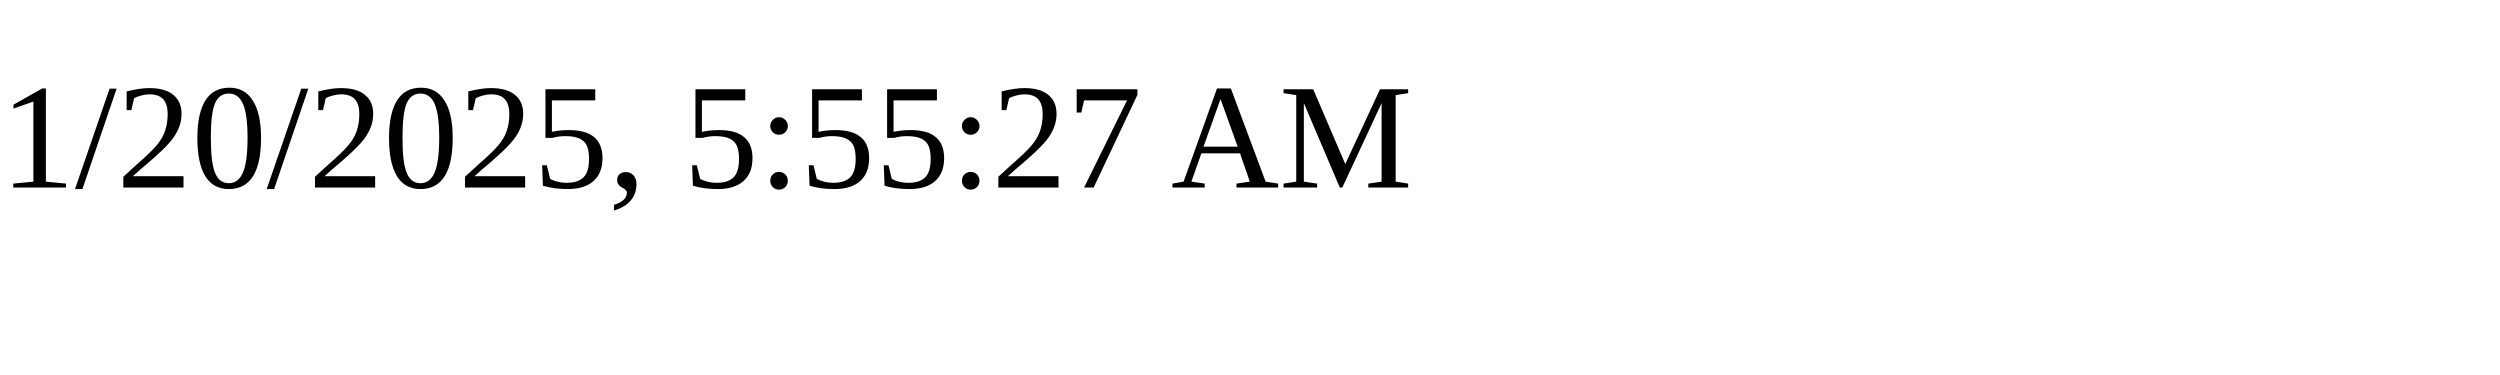
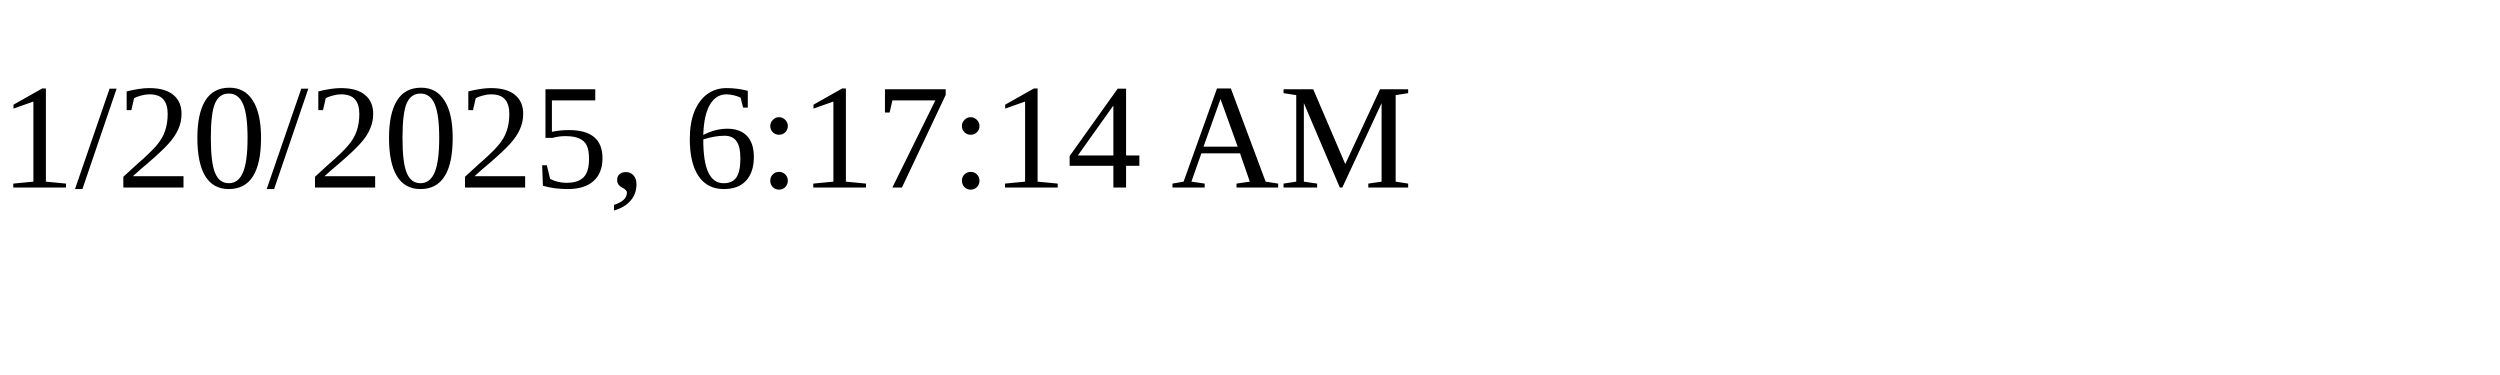
<svg xmlns="http://www.w3.org/2000/svg" height="30" width="200">
-   <text x="0" y="15">1/20/2025, 5:55:27 AM</text>
+   <text x="0" y="15">1/20/2025, 6:17:14 AM</text>
</svg>
